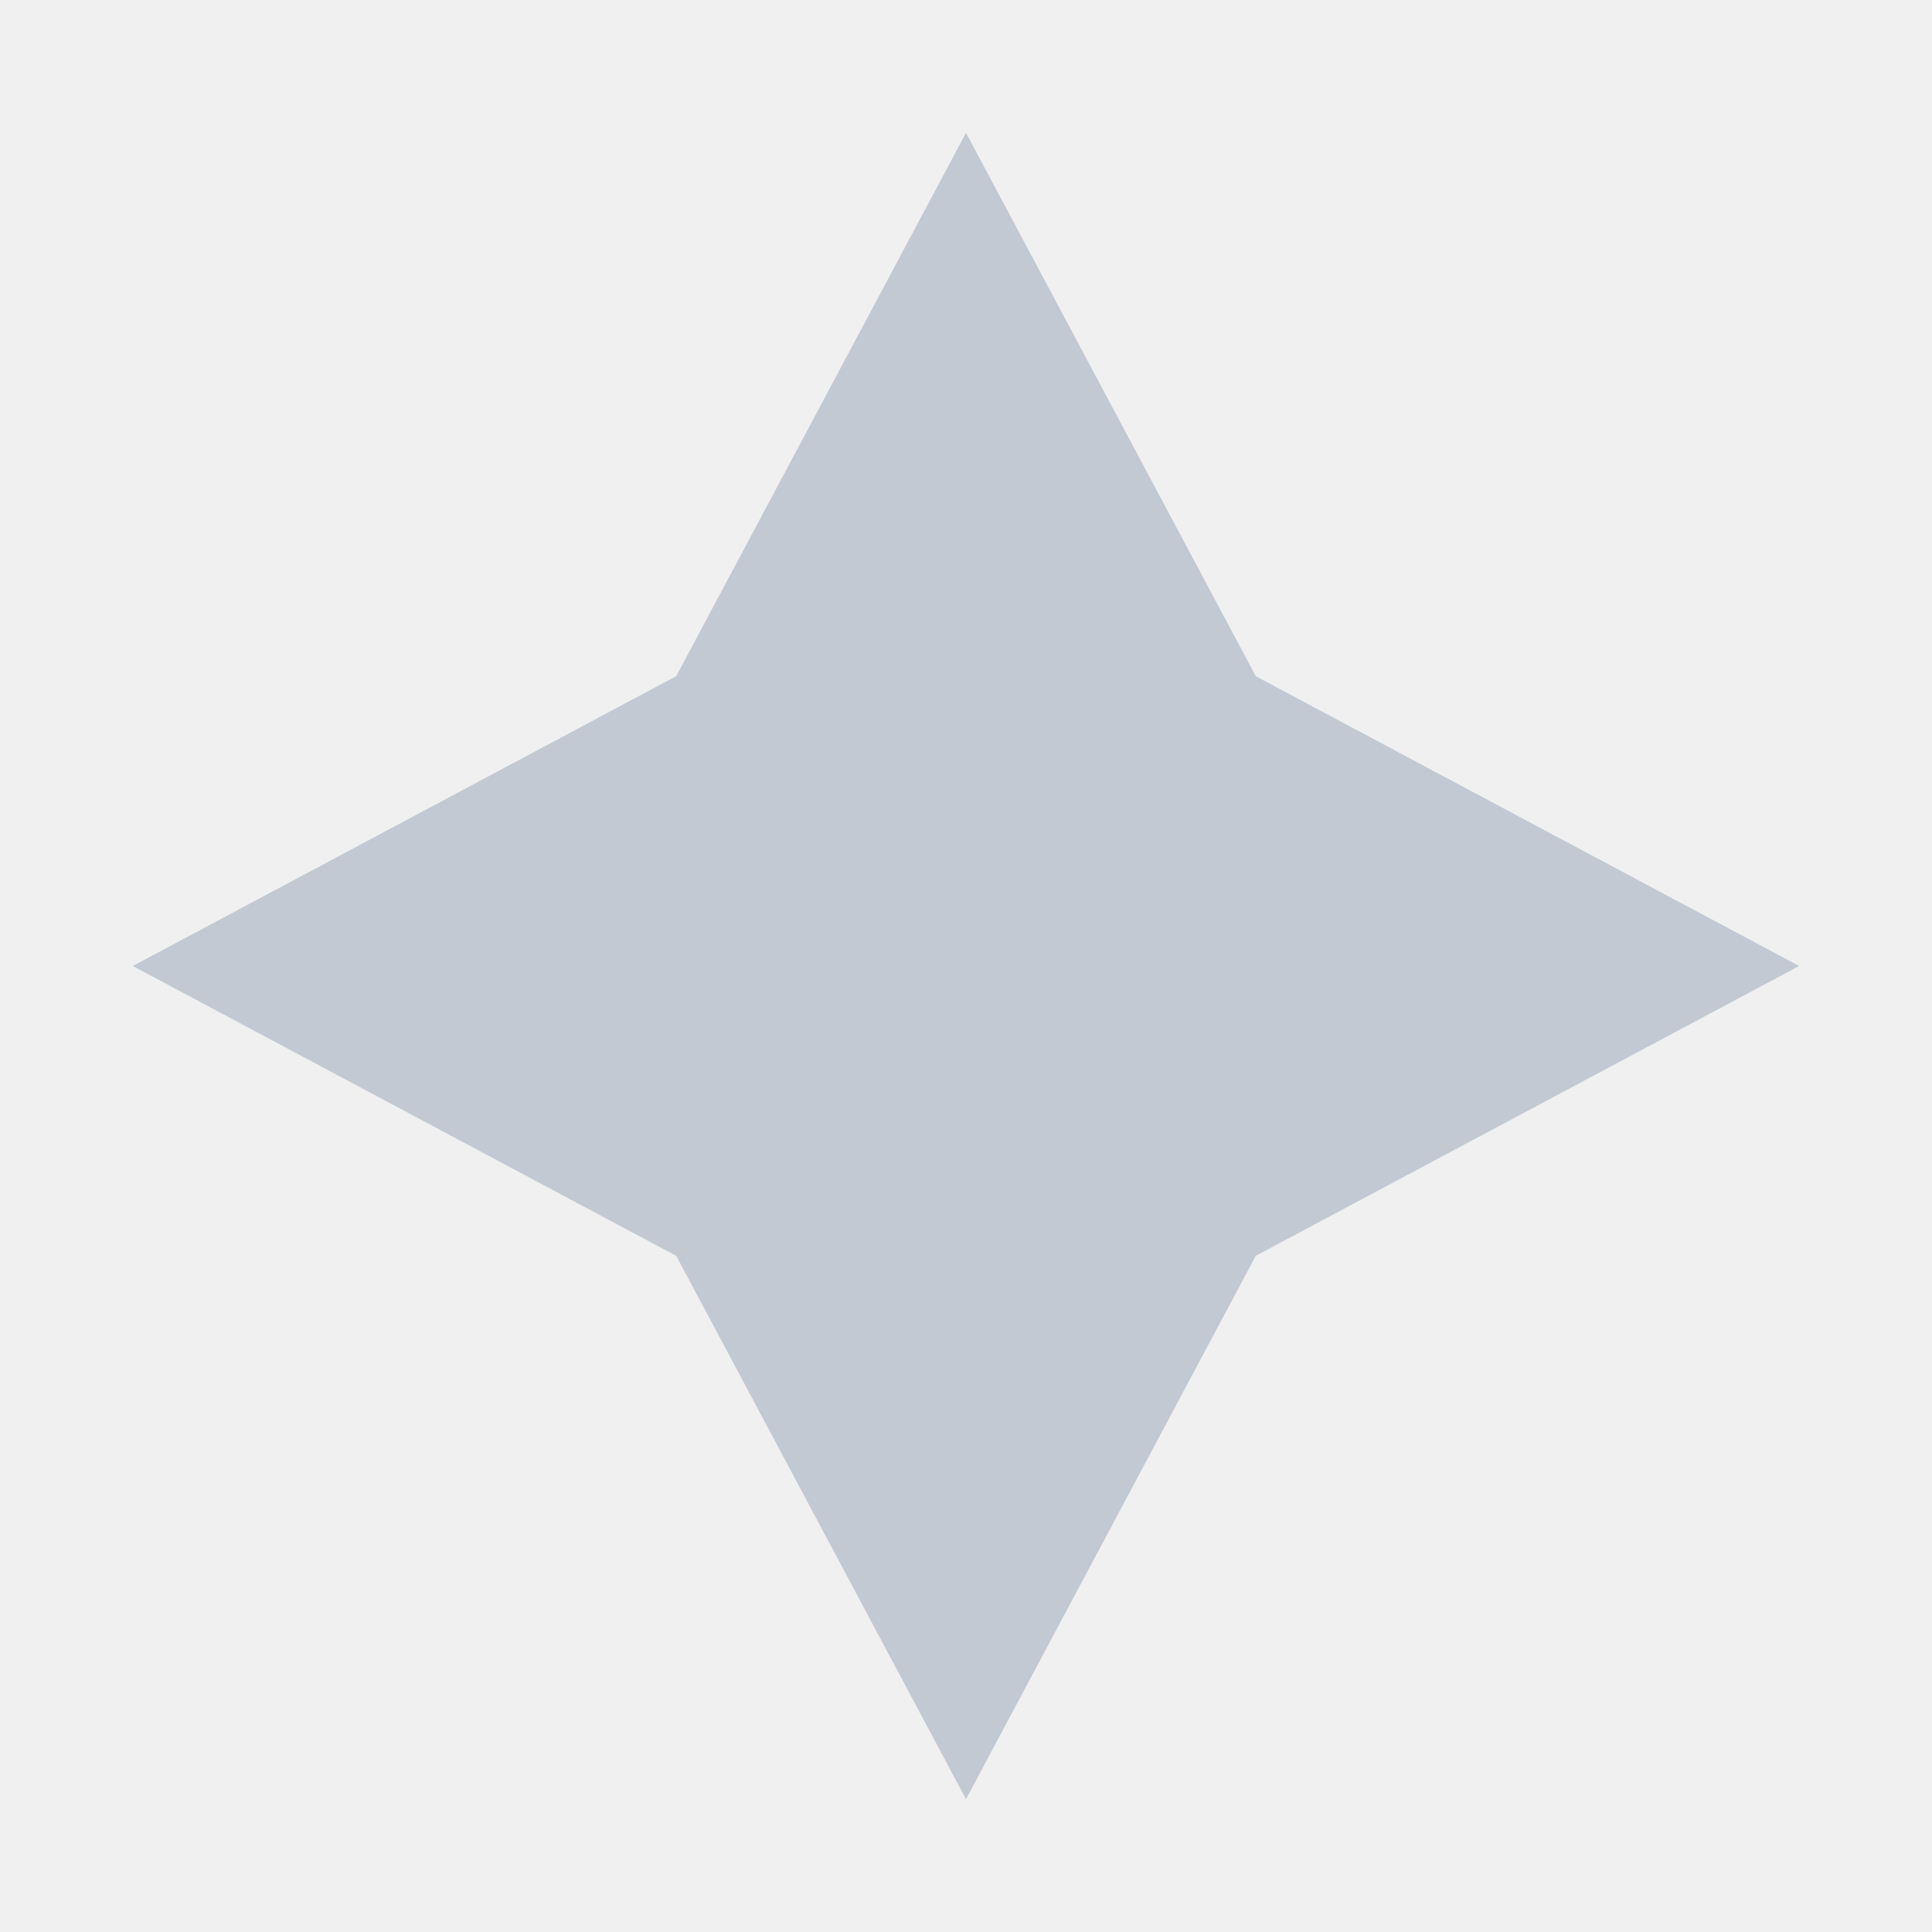
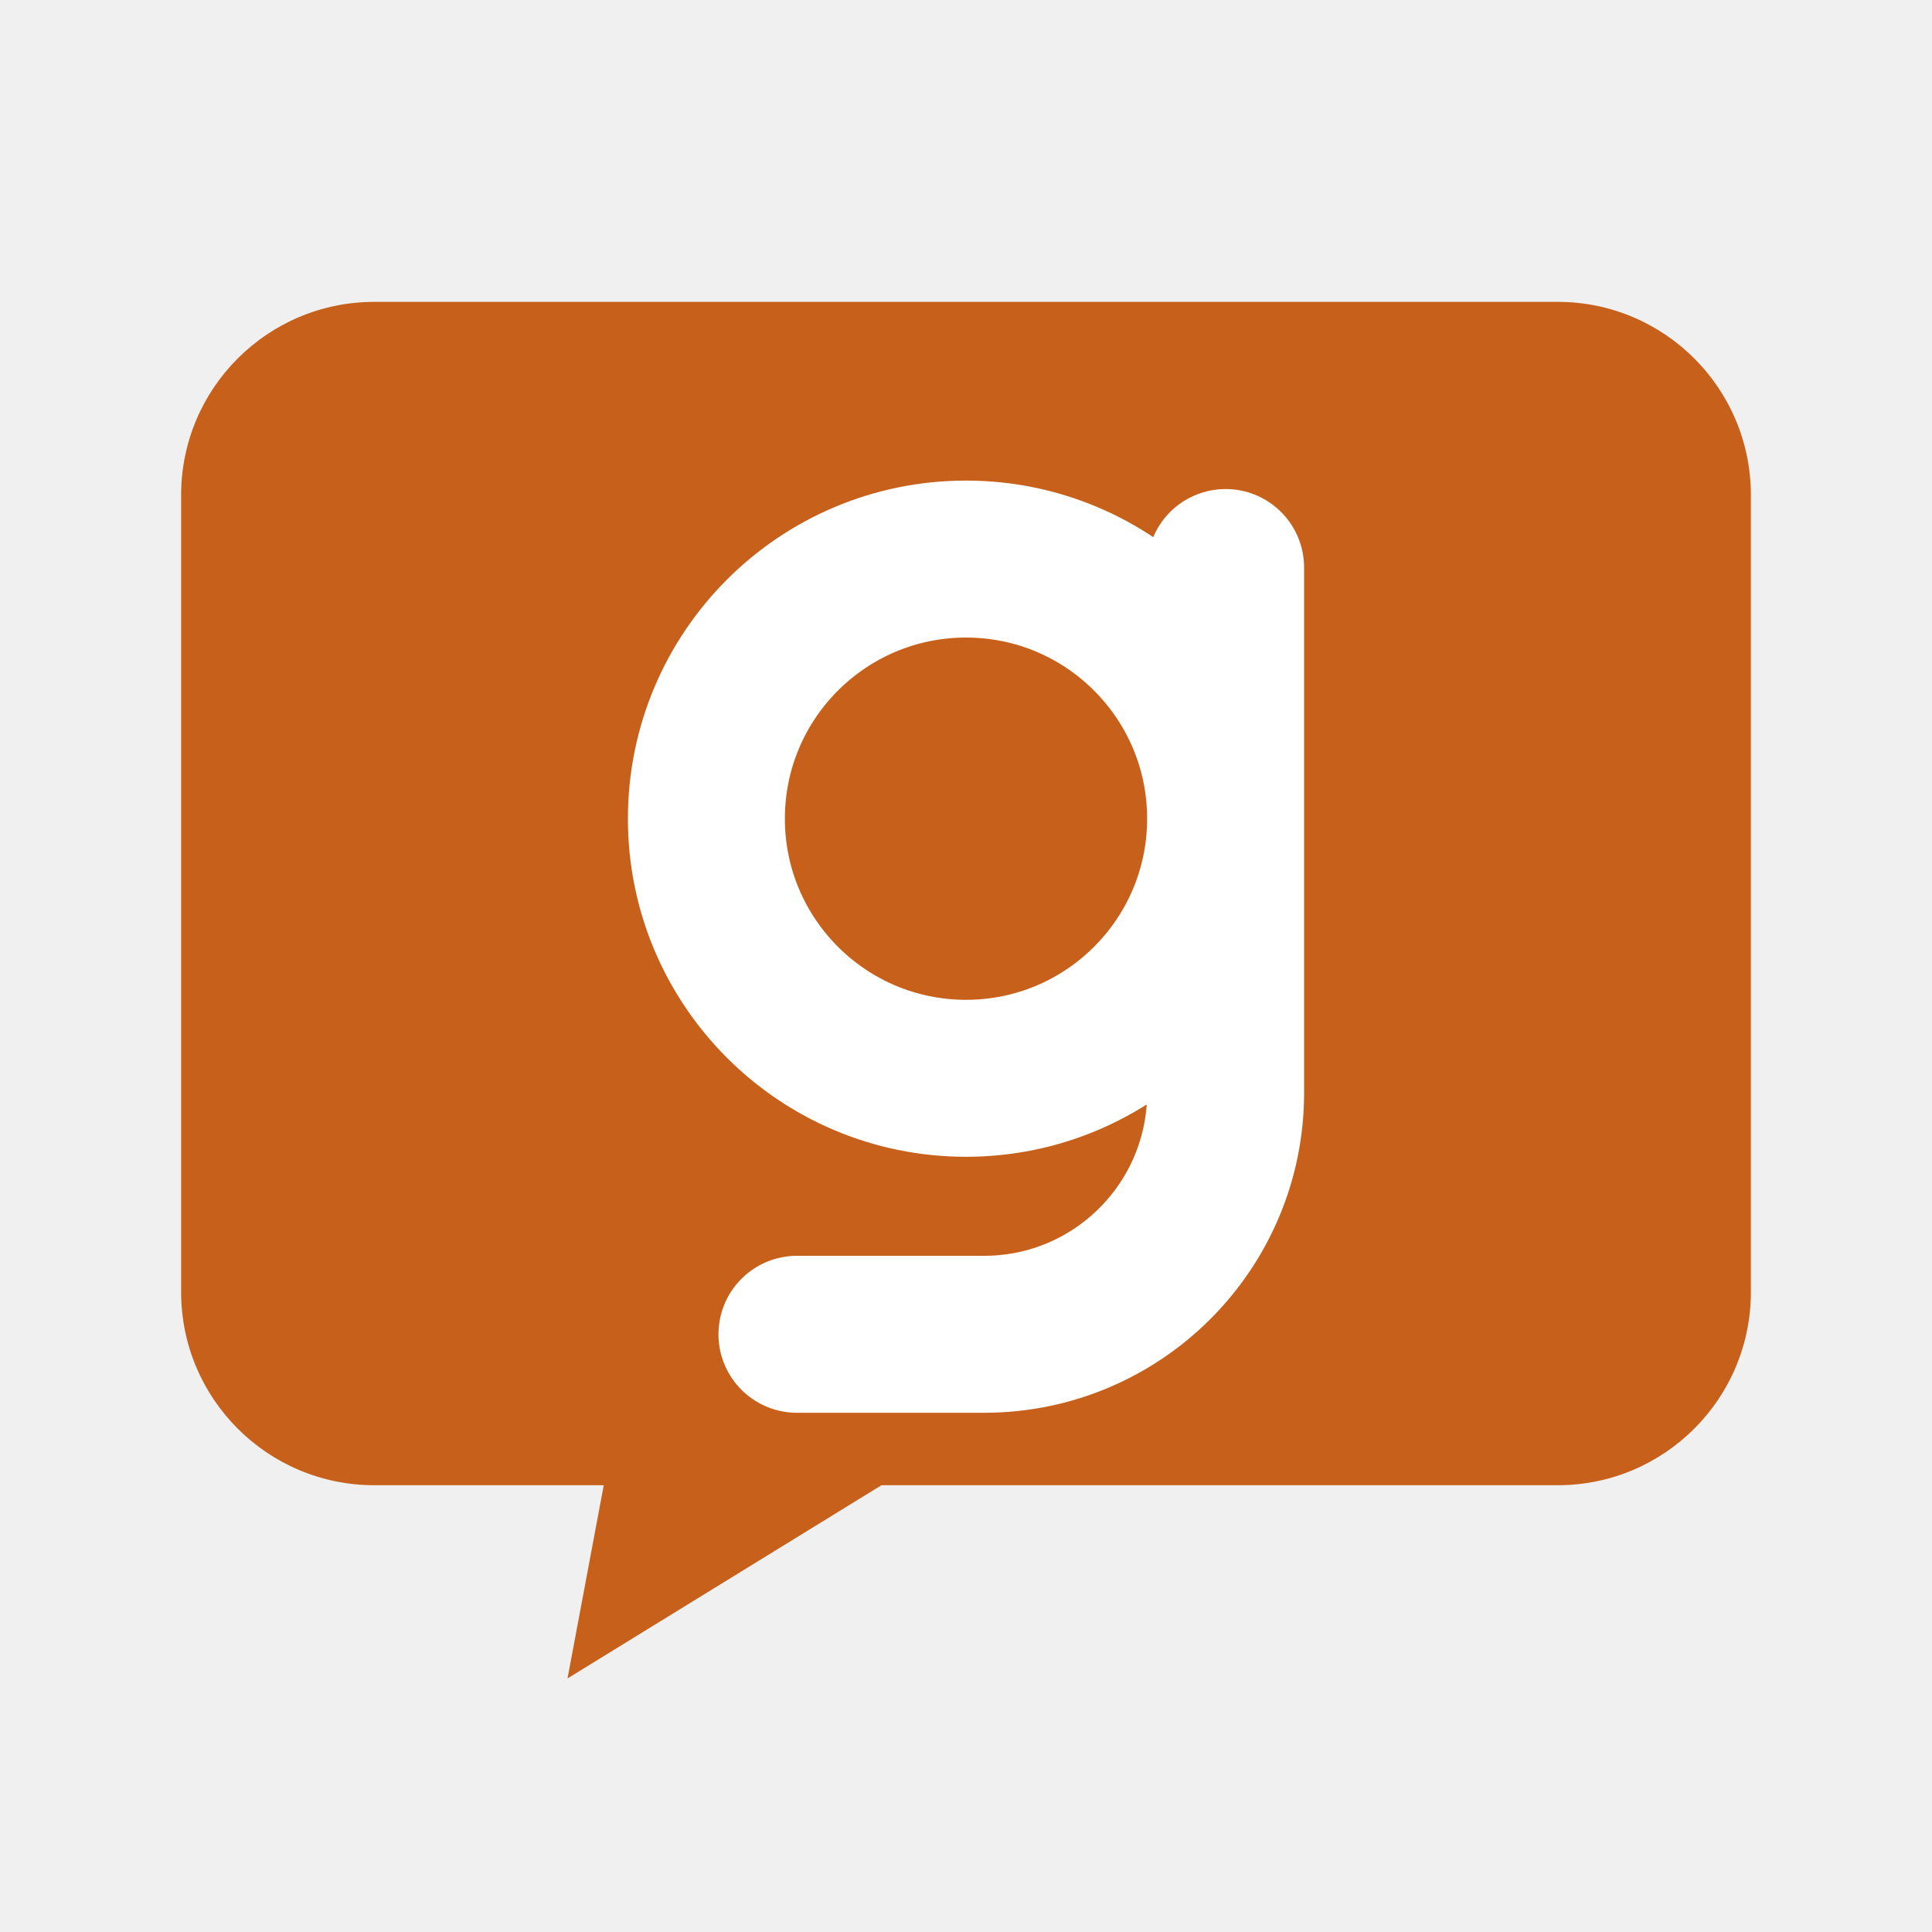
- <svg xmlns="http://www.w3.org/2000/svg" viewBox="0 0 16 16" color="#c2c9d2">
-   <path fill="currentColor" d="M8 1.1l2.4 4.5 4.5 2.4-4.5 2.4L8 14.9l-2.4-4.5L1.1 8l4.5-2.4Z" />
+ <svg xmlns="http://www.w3.org/2000/svg" viewBox="0 0 16 16">
+   <path d="M3.1 2.5h9.8a1.6 1.6 0 0 1 1.6 1.6v6.6a1.6 1.6 0 0 1-1.6 1.6H7.3l-2.6 1.6.3-1.6H3.1a1.6 1.6 0 0 1-1.6-1.6V4.1a1.6 1.6 0 0 1 1.6-1.6Z" fill="#c6601b" />
+   <path d="M10.15 4.7v4.35a2 2 0 0 1-2 2H6.6m3.55-4.27a2.15 2.15 0 1 0-4.3 0 2.15 2.15 0 0 0 4.3 0Z" fill="none" stroke="#ffffff" stroke-width="1.3" stroke-linecap="round" stroke-linejoin="round" />
</svg>
